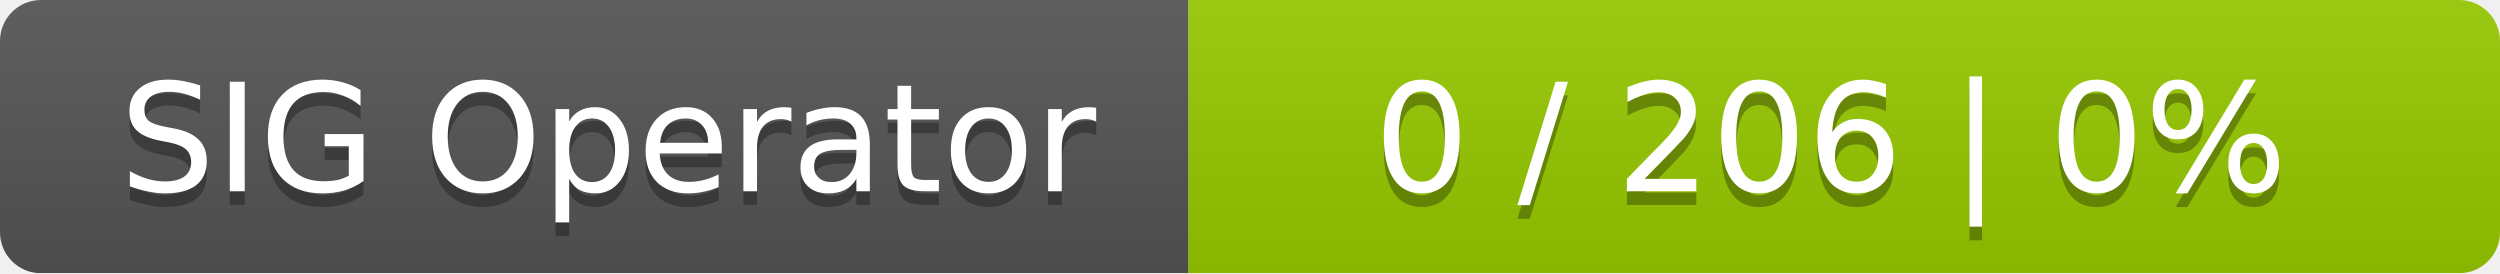
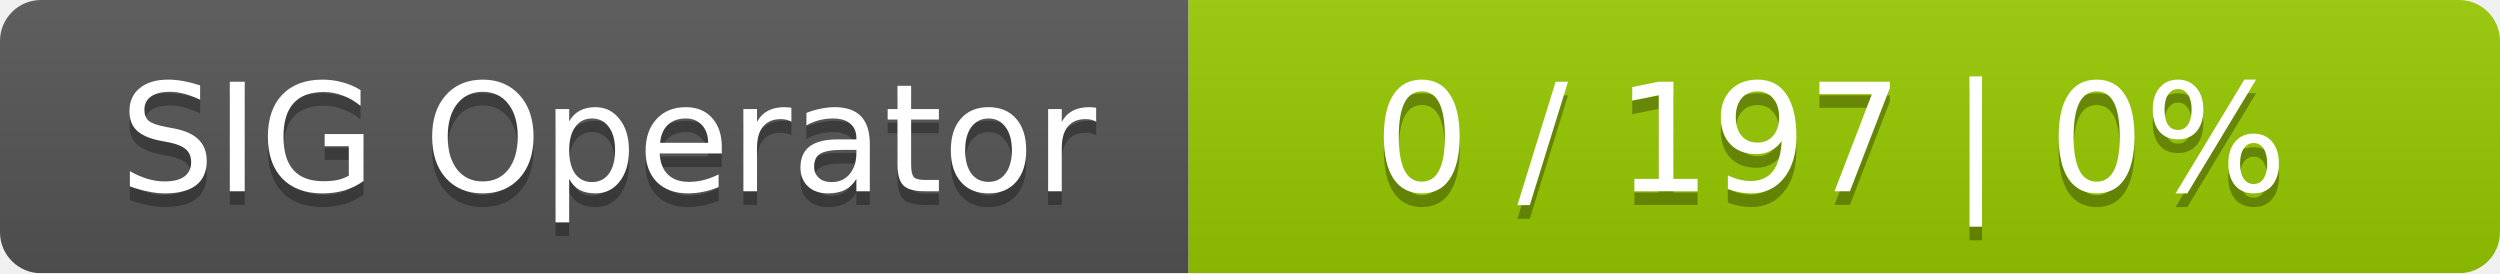
<svg xmlns="http://www.w3.org/2000/svg" width="183" height="20">
  <linearGradient id="smooth" x2="0" y2="100%">
    <stop offset="0" stop-color="#bbb" stop-opacity=".1" />
    <stop offset="1" stop-opacity=".1" />
  </linearGradient>
  <mask id="round">
    <rect width="183" height="20" rx="3" fill="#fff" />
  </mask>
  <g mask="url(#round)">
    <rect width="87" height="20" fill="#555" />
    <rect x="87" width="96" height="20" fill="#97ca00" />
    <rect width="183" height="20" fill="url(#smooth)" />
  </g>
  <g fill="#fff" text-anchor="middle" font-family="DejaVu Sans,Verdana,Geneva,sans-serif" font-size="11">
    <text x="44.5" y="15" fill="#010101" fill-opacity=".3">SIG Operator</text>
    <text x="44.5" y="14">SIG Operator</text>
-     <text x="134" y="15" fill="#010101" fill-opacity=".3">0 / 206    |    0%</text>
-     <text x="134" y="14">0 / 206    |    0%</text>
+     <text x="134" y="15" fill="#010101" fill-opacity=".3">0 / 197    |    0%</text>
+     <text x="134" y="14">0 / 197    |    0%</text>
  </g>
</svg>
